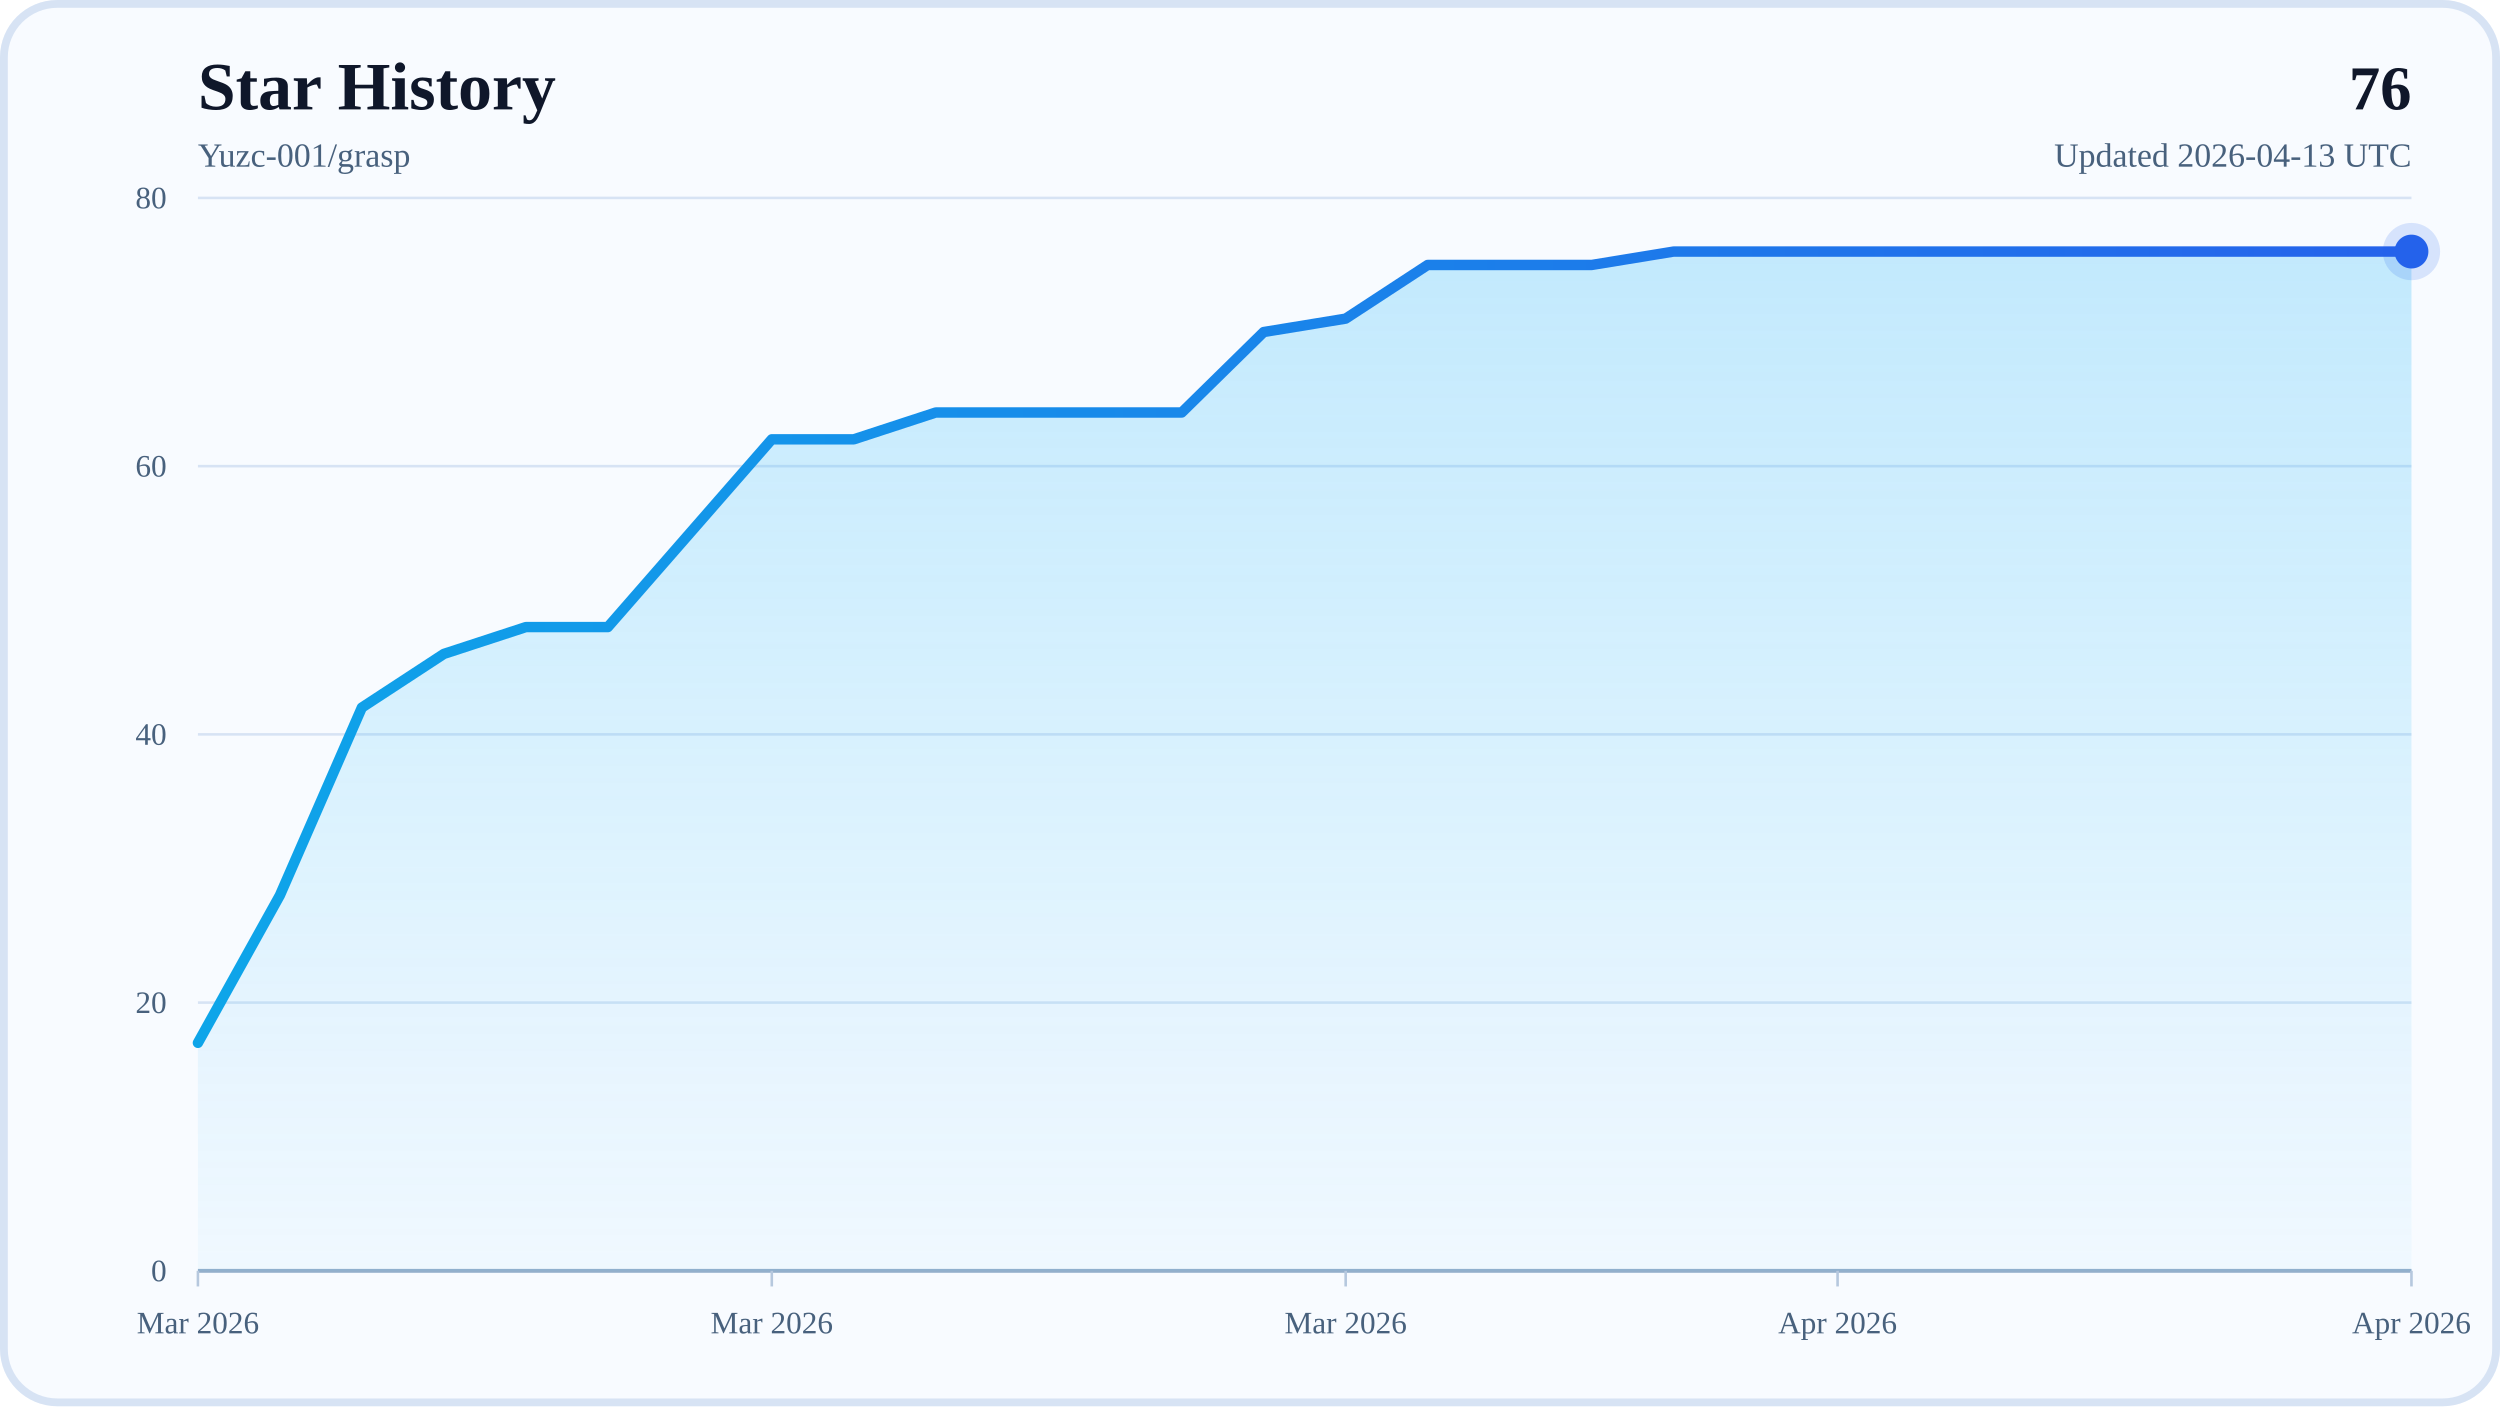
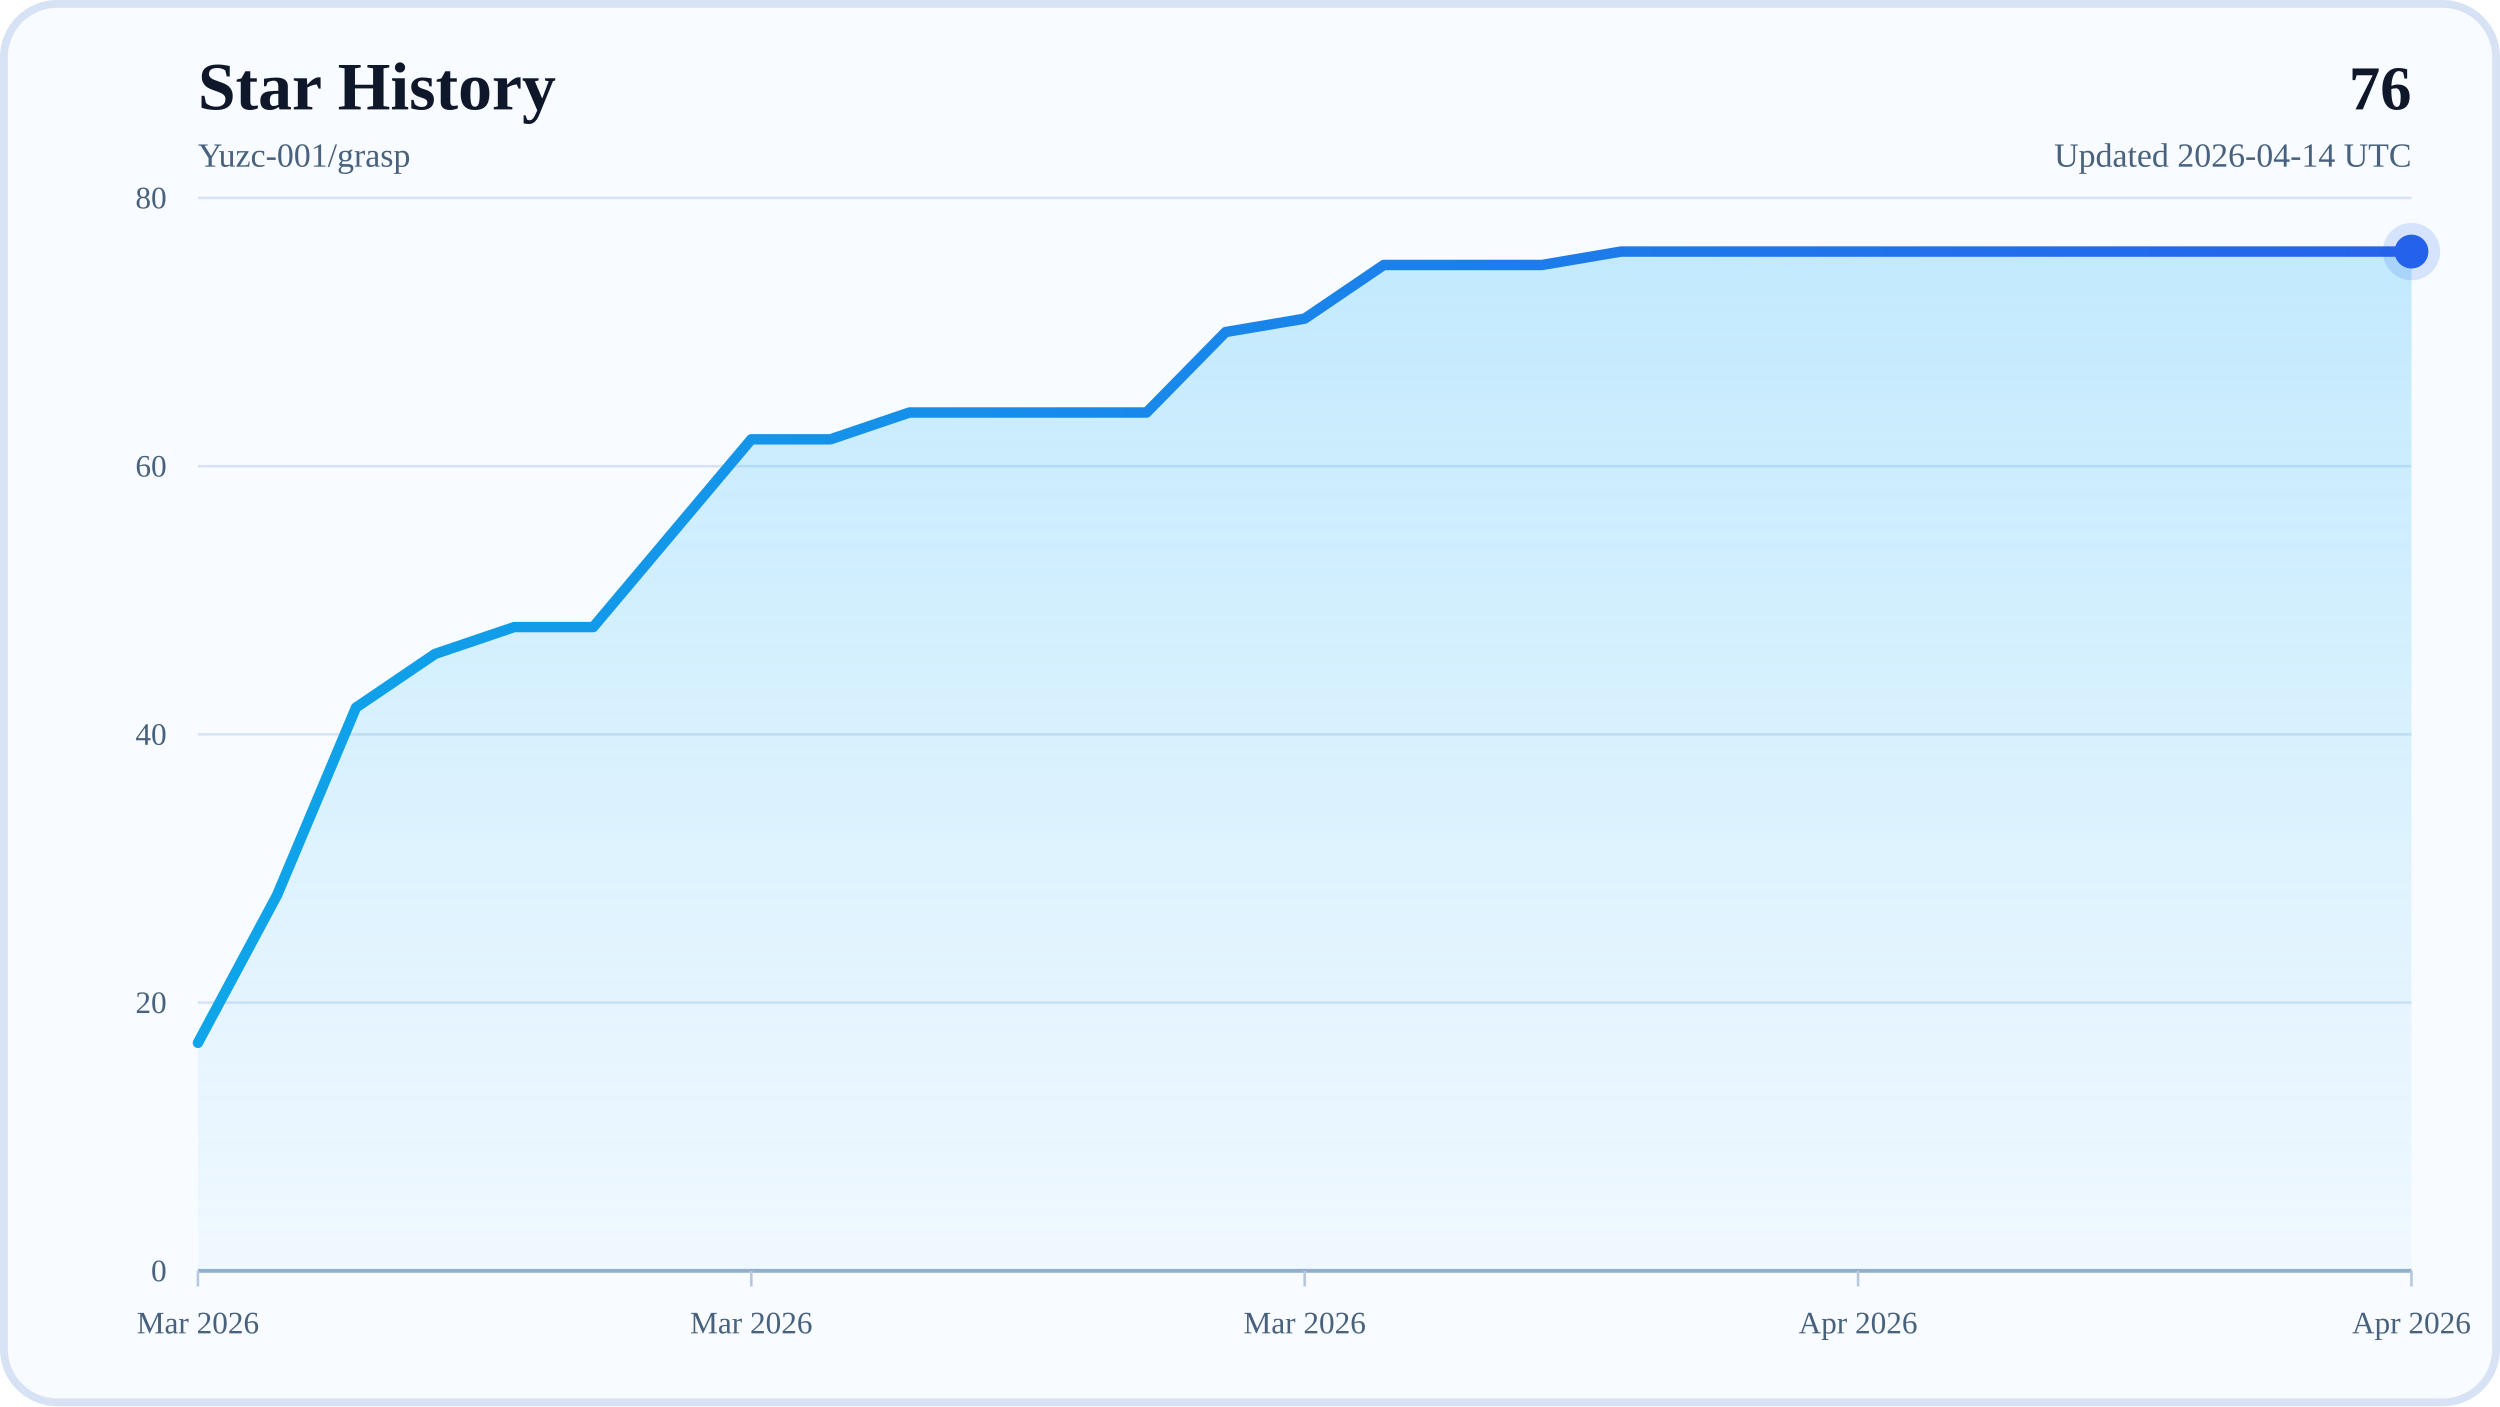
<svg xmlns="http://www.w3.org/2000/svg" width="960" height="540" viewBox="0 0 960 540" role="img" aria-labelledby="title desc">
  <defs>
    <linearGradient id="areaFill" x1="0" y1="0" x2="0" y2="1">
      <stop offset="0%" stop-color="#38BDF8" stop-opacity="0.28" />
      <stop offset="100%" stop-color="#38BDF8" stop-opacity="0.04" />
    </linearGradient>
    <linearGradient id="lineStroke" x1="0" y1="0" x2="1" y2="0">
      <stop offset="0%" stop-color="#0EA5E9" />
      <stop offset="100%" stop-color="#2563EB" />
    </linearGradient>
  </defs>
  <rect x="0" y="0" width="960" height="540" rx="22" fill="#F8FBFF" />
  <rect x="1.5" y="1.5" width="957" height="537" rx="20.5" fill="none" stroke="#D7E3F4" stroke-width="3" />
  <text x="76" y="42" font-size="26" font-weight="700" fill="#0F172A">Star History</text>
  <text x="76" y="64" font-size="13" fill="#48617D">Yuzc-001/grasp</text>
  <text x="926" y="42" text-anchor="end" font-size="24" font-weight="700" fill="#0F172A">76</text>
-   <text x="926" y="64" text-anchor="end" font-size="13" fill="#48617D">Updated 2026-04-13 UTC</text>
+   <text x="926" y="64" text-anchor="end" font-size="13" fill="#48617D">Updated 2026-04-14 UTC</text>
  <line x1="76" y1="488" x2="926" y2="488" stroke="#D7E3F4" stroke-width="1" />
  <text x="64" y="492" text-anchor="end" font-size="12" fill="#48617D">0</text>
  <line x1="76" y1="385" x2="926" y2="385" stroke="#D7E3F4" stroke-width="1" />
  <text x="64" y="389" text-anchor="end" font-size="12" fill="#48617D">20</text>
  <line x1="76" y1="282" x2="926" y2="282" stroke="#D7E3F4" stroke-width="1" />
  <text x="64" y="286" text-anchor="end" font-size="12" fill="#48617D">40</text>
  <line x1="76" y1="179" x2="926" y2="179" stroke="#D7E3F4" stroke-width="1" />
  <text x="64" y="183" text-anchor="end" font-size="12" fill="#48617D">60</text>
  <line x1="76" y1="76" x2="926" y2="76" stroke="#D7E3F4" stroke-width="1" />
  <text x="64" y="80" text-anchor="end" font-size="12" fill="#48617D">80</text>
  <line x1="76" y1="488" x2="926" y2="488" stroke="#94AFCB" stroke-width="1.5" />
  <line x1="76" y1="488" x2="76" y2="494" stroke="#B6C8DE" stroke-width="1" />
  <text x="76" y="512" text-anchor="middle" font-size="12" fill="#48617D">Mar 2026</text>
-   <line x1="296.37" y1="488" x2="296.37" y2="494" stroke="#B6C8DE" stroke-width="1" />
-   <text x="296.37" y="512" text-anchor="middle" font-size="12" fill="#48617D">Mar 2026</text>
-   <line x1="516.74" y1="488" x2="516.74" y2="494" stroke="#B6C8DE" stroke-width="1" />
-   <text x="516.74" y="512" text-anchor="middle" font-size="12" fill="#48617D">Mar 2026</text>
-   <line x1="705.63" y1="488" x2="705.63" y2="494" stroke="#B6C8DE" stroke-width="1" />
-   <text x="705.63" y="512" text-anchor="middle" font-size="12" fill="#48617D">Apr 2026</text>
+   <line x1="288.5" y1="488" x2="288.5" y2="494" stroke="#B6C8DE" stroke-width="1" />
+   <text x="288.5" y="512" text-anchor="middle" font-size="12" fill="#48617D">Mar 2026</text>
+   <line x1="501" y1="488" x2="501" y2="494" stroke="#B6C8DE" stroke-width="1" />
+   <text x="501" y="512" text-anchor="middle" font-size="12" fill="#48617D">Mar 2026</text>
+   <line x1="713.5" y1="488" x2="713.5" y2="494" stroke="#B6C8DE" stroke-width="1" />
+   <text x="713.5" y="512" text-anchor="middle" font-size="12" fill="#48617D">Apr 2026</text>
  <line x1="926" y1="488" x2="926" y2="494" stroke="#B6C8DE" stroke-width="1" />
  <text x="926" y="512" text-anchor="middle" font-size="12" fill="#48617D">Apr 2026</text>
-   <polygon points="76,488 76,400.45 107.48,343.8 138.96,271.7 170.44,251.1 201.93,240.8 233.41,240.8 264.89,204.75 296.37,168.7 327.85,168.7 359.33,158.4 390.81,158.4 422.3,158.4 453.78,158.4 485.26,127.5 516.74,122.35 548.22,101.75 579.7,101.75 611.19,101.75 642.67,96.6 674.15,96.6 705.63,96.6 737.11,96.6 768.59,96.6 800.07,96.6 831.56,96.6 863.04,96.6 894.52,96.6 926,96.6 926,488" fill="url(#areaFill)" />
-   <polyline points="76,400.45 107.48,343.8 138.96,271.7 170.44,251.1 201.93,240.8 233.41,240.8 264.89,204.75 296.37,168.7 327.85,168.7 359.33,158.4 390.81,158.4 422.3,158.4 453.78,158.4 485.26,127.5 516.74,122.35 548.22,101.75 579.7,101.75 611.19,101.75 642.67,96.6 674.15,96.6 705.63,96.6 737.11,96.6 768.59,96.6 800.07,96.6 831.56,96.6 863.04,96.6 894.52,96.6 926,96.6" fill="none" stroke="url(#lineStroke)" stroke-width="4" stroke-linecap="round" stroke-linejoin="round" />
+   <polygon points="76,488 76,400.45 106.36,343.8 136.71,271.7 167.07,251.1 197.43,240.8 227.79,240.8 258.14,204.75 288.5,168.7 318.86,168.7 349.21,158.4 379.57,158.4 409.93,158.4 440.29,158.4 470.64,127.5 501,122.35 531.36,101.75 561.71,101.75 592.07,101.75 622.43,96.6 652.79,96.6 683.14,96.6 713.5,96.6 743.86,96.6 774.21,96.6 804.57,96.6 834.93,96.6 865.29,96.6 895.64,96.6 926,96.6 926,488" fill="url(#areaFill)" />
+   <polyline points="76,400.45 106.36,343.8 136.71,271.7 167.07,251.1 197.43,240.8 227.79,240.8 258.14,204.75 288.5,168.7 318.86,168.7 349.21,158.4 379.57,158.4 409.93,158.4 440.29,158.4 470.64,127.5 501,122.35 531.36,101.75 561.71,101.75 592.07,101.75 622.43,96.6 652.79,96.6 683.14,96.6 713.5,96.6 743.86,96.6 774.21,96.6 804.57,96.6 834.93,96.6 865.29,96.6 895.64,96.6 926,96.6" fill="none" stroke="url(#lineStroke)" stroke-width="4" stroke-linecap="round" stroke-linejoin="round" />
  <circle cx="926" cy="96.6" r="6.5" fill="#2563EB" />
  <circle cx="926" cy="96.6" r="11" fill="#2563EB" fill-opacity="0.16" />
</svg>
